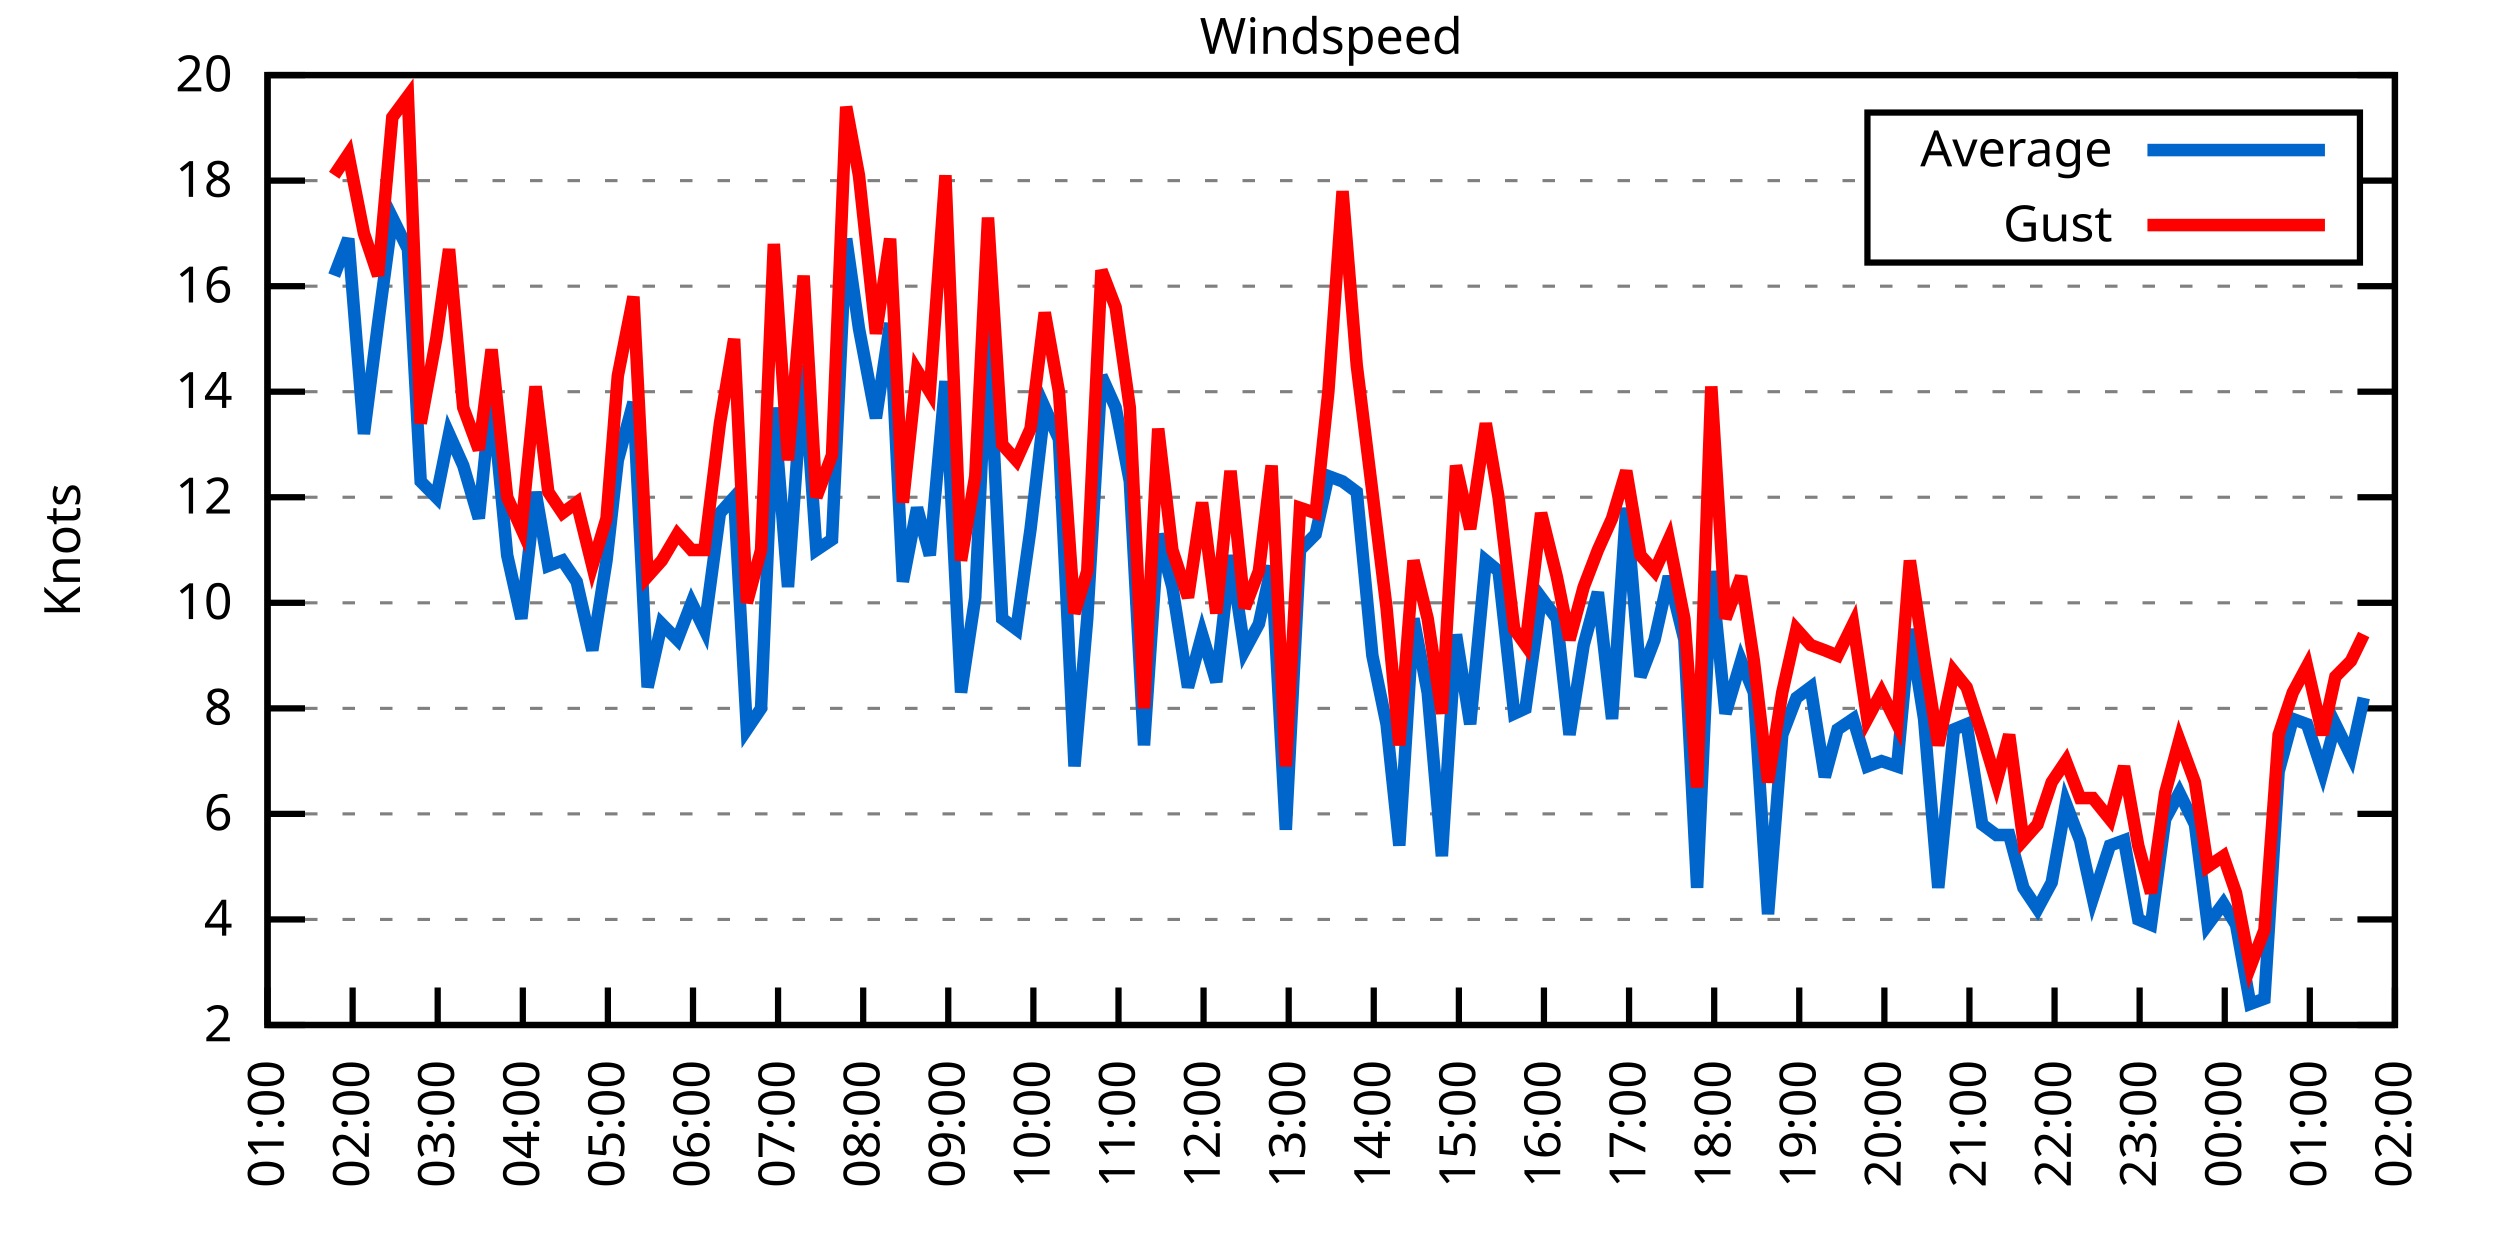
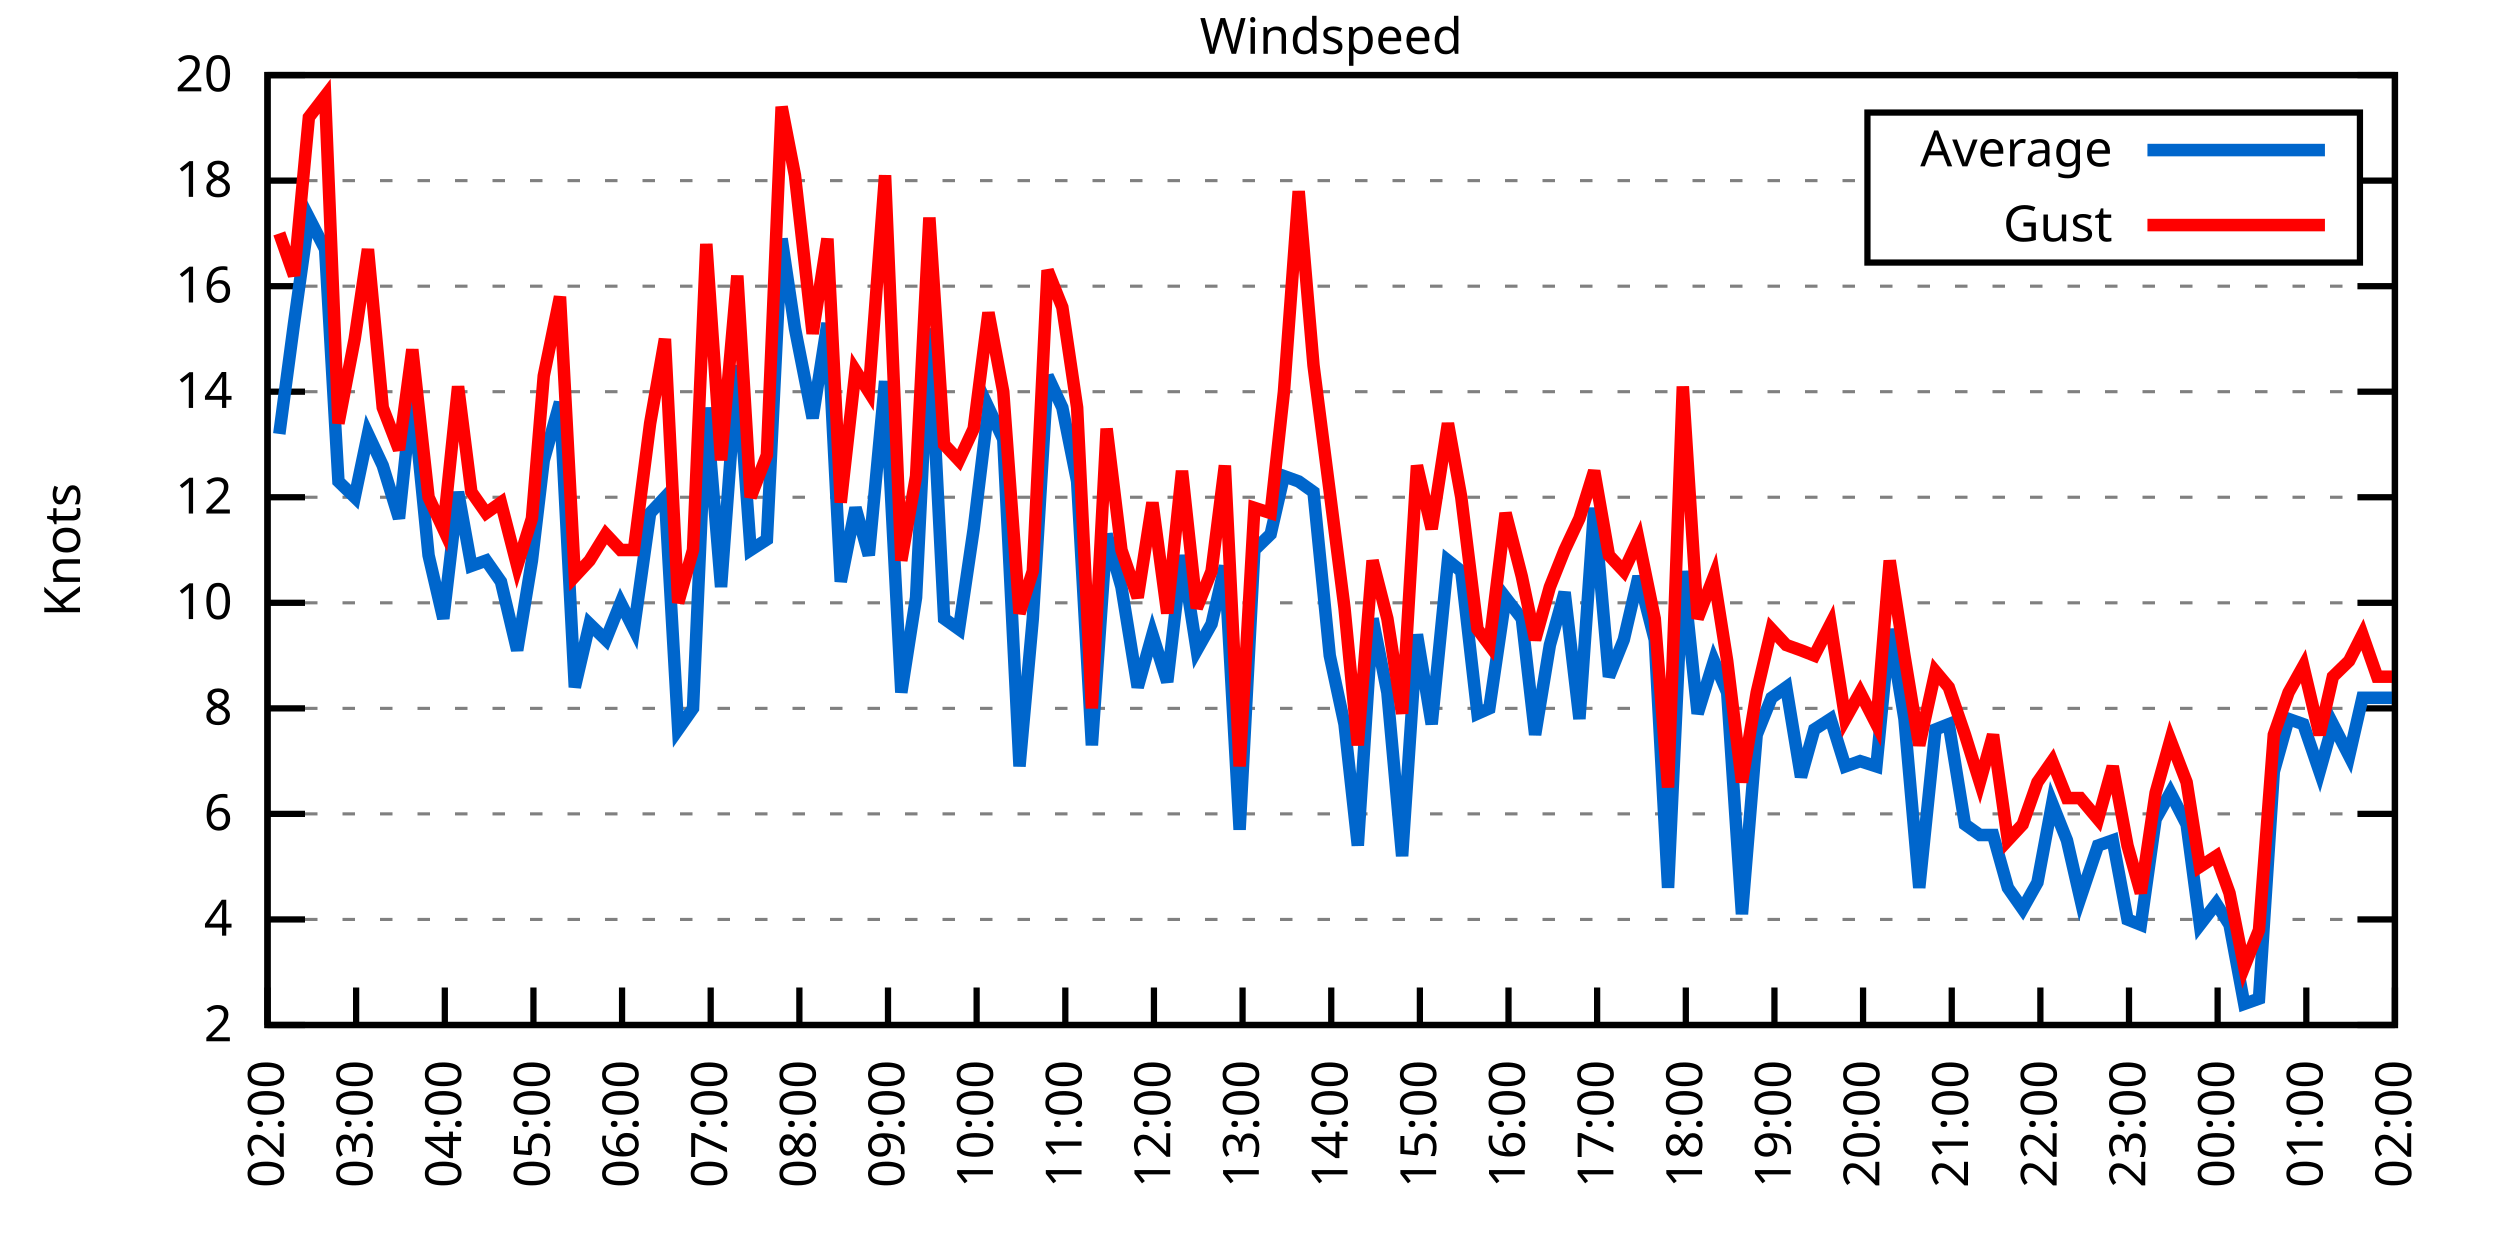
<svg xmlns="http://www.w3.org/2000/svg" xmlns:xlink="http://www.w3.org/1999/xlink" width="400" height="200" viewBox="0 0 400 200">
  <g id="gnuplot_canvas">
    <rect x="0" y="0" width="400" height="200" fill="none" />
    <defs>
      <circle id="gpDot" r="0.5" stroke-width="0.5" stroke="currentColor" />
      <path id="gpPt0" stroke-width="0.333" stroke="currentColor" d="M-1,0 h2 M0,-1 v2" />
      <path id="gpPt1" stroke-width="0.333" stroke="currentColor" d="M-1,-1 L1,1 M1,-1 L-1,1" />
      <path id="gpPt2" stroke-width="0.333" stroke="currentColor" d="M-1,0 L1,0 M0,-1 L0,1 M-1,-1 L1,1 M-1,1 L1,-1" />
      <rect id="gpPt3" stroke-width="0.333" stroke="currentColor" x="-1" y="-1" width="2" height="2" />
      <rect id="gpPt4" stroke-width="0.333" stroke="currentColor" fill="currentColor" x="-1" y="-1" width="2" height="2" />
      <circle id="gpPt5" stroke-width="0.333" stroke="currentColor" cx="0" cy="0" r="1" />
      <use xlink:href="#gpPt5" id="gpPt6" fill="currentColor" stroke="none" />
      <path id="gpPt7" stroke-width="0.333" stroke="currentColor" d="M0,-1.33 L-1.33,0.67 L1.33,0.67 z" />
      <use xlink:href="#gpPt7" id="gpPt8" fill="currentColor" stroke="none" />
      <use xlink:href="#gpPt7" id="gpPt9" stroke="currentColor" transform="rotate(180)" />
      <use xlink:href="#gpPt9" id="gpPt10" fill="currentColor" stroke="none" />
      <use xlink:href="#gpPt3" id="gpPt11" stroke="currentColor" transform="rotate(45)" />
      <use xlink:href="#gpPt11" id="gpPt12" fill="currentColor" stroke="none" />
      <path id="gpPt13" stroke-width="0.333" stroke="currentColor" d="M0,1.330 L1.265,0.411 L0.782,-1.067 L-0.782,-1.076 L-1.265,0.411 z" />
      <use xlink:href="#gpPt13" id="gpPt14" fill="currentColor" stroke="none" />
      <filter id="textbox" filterUnits="objectBoundingBox" x="0" y="0" height="1" width="1">
        <feFlood flood-color="white" flood-opacity="1" result="bgnd" />
        <feComposite in="SourceGraphic" in2="bgnd" operator="atop" />
      </filter>
      <filter id="greybox" filterUnits="objectBoundingBox" x="0" y="0" height="1" width="1">
        <feFlood flood-color="lightgrey" flood-opacity="1" result="grey" />
        <feComposite in="SourceGraphic" in2="grey" operator="atop" />
      </filter>
    </defs>
    <g fill="none" color="white" stroke="currentColor" stroke-width="1.00" stroke-linecap="butt" stroke-linejoin="miter">
</g>
    <g fill="none" color="black" stroke="currentColor" stroke-width="1.00" stroke-linecap="butt" stroke-linejoin="miter">
      <g stroke="none" shape-rendering="crispEdges">
        <polygon fill="rgb(255, 255, 255)" points="42.80,164.00 383.18,164.00 383.18,12.02 42.80,12.02 " />
      </g>
    </g>
    <g fill="none" color="black" stroke="currentColor" stroke-width="1.00" stroke-linecap="butt" stroke-linejoin="miter">
</g>
    <g fill="none" color="black" stroke="black" stroke-width="0.50" stroke-linecap="butt" stroke-linejoin="miter">
</g>
    <g fill="none" color="gray" stroke="currentColor" stroke-width="0.50" stroke-linecap="butt" stroke-linejoin="miter">
      <path stroke="gray" stroke-dasharray="2,4" class="gridline" d="M42.80,164.00 L383.19,164.00  " />
    </g>
    <g fill="none" color="gray" stroke="gray" stroke-width="1.00" stroke-linecap="butt" stroke-linejoin="miter">
</g>
    <g fill="none" color="black" stroke="currentColor" stroke-width="1.00" stroke-linecap="butt" stroke-linejoin="miter">
      <path stroke="black" d="M42.80,164.00 L48.80,164.00 M383.19,164.00 L377.19,164.00  " />
      <g transform="translate(37.20,166.60)" stroke="none" fill="black" font-family="Sans" font-size="8.00" text-anchor="end">
        <text>
          <tspan font-family="Sans"> 2</tspan>
        </text>
      </g>
    </g>
    <g fill="none" color="black" stroke="currentColor" stroke-width="1.00" stroke-linecap="butt" stroke-linejoin="miter">
</g>
    <g fill="none" color="black" stroke="black" stroke-width="0.50" stroke-linecap="butt" stroke-linejoin="miter">
</g>
    <g fill="none" color="gray" stroke="currentColor" stroke-width="0.50" stroke-linecap="butt" stroke-linejoin="miter">
      <path stroke="gray" stroke-dasharray="2,4" class="gridline" d="M42.80,147.11 L383.19,147.11  " />
    </g>
    <g fill="none" color="gray" stroke="gray" stroke-width="1.00" stroke-linecap="butt" stroke-linejoin="miter">
</g>
    <g fill="none" color="black" stroke="currentColor" stroke-width="1.00" stroke-linecap="butt" stroke-linejoin="miter">
      <path stroke="black" d="M42.80,147.11 L48.80,147.11 M383.19,147.11 L377.19,147.11  " />
      <g transform="translate(37.20,149.71)" stroke="none" fill="black" font-family="Sans" font-size="8.00" text-anchor="end">
        <text>
          <tspan font-family="Sans"> 4</tspan>
        </text>
      </g>
    </g>
    <g fill="none" color="black" stroke="currentColor" stroke-width="1.00" stroke-linecap="butt" stroke-linejoin="miter">
</g>
    <g fill="none" color="black" stroke="black" stroke-width="0.50" stroke-linecap="butt" stroke-linejoin="miter">
</g>
    <g fill="none" color="gray" stroke="currentColor" stroke-width="0.50" stroke-linecap="butt" stroke-linejoin="miter">
      <path stroke="gray" stroke-dasharray="2,4" class="gridline" d="M42.80,130.22 L383.19,130.22  " />
    </g>
    <g fill="none" color="gray" stroke="gray" stroke-width="1.00" stroke-linecap="butt" stroke-linejoin="miter">
</g>
    <g fill="none" color="black" stroke="currentColor" stroke-width="1.00" stroke-linecap="butt" stroke-linejoin="miter">
      <path stroke="black" d="M42.80,130.22 L48.80,130.22 M383.19,130.22 L377.19,130.22  " />
      <g transform="translate(37.20,132.82)" stroke="none" fill="black" font-family="Sans" font-size="8.00" text-anchor="end">
        <text>
          <tspan font-family="Sans"> 6</tspan>
        </text>
      </g>
    </g>
    <g fill="none" color="black" stroke="currentColor" stroke-width="1.00" stroke-linecap="butt" stroke-linejoin="miter">
</g>
    <g fill="none" color="black" stroke="black" stroke-width="0.50" stroke-linecap="butt" stroke-linejoin="miter">
</g>
    <g fill="none" color="gray" stroke="currentColor" stroke-width="0.50" stroke-linecap="butt" stroke-linejoin="miter">
      <path stroke="gray" stroke-dasharray="2,4" class="gridline" d="M42.80,113.34 L383.19,113.34  " />
    </g>
    <g fill="none" color="gray" stroke="gray" stroke-width="1.00" stroke-linecap="butt" stroke-linejoin="miter">
</g>
    <g fill="none" color="black" stroke="currentColor" stroke-width="1.00" stroke-linecap="butt" stroke-linejoin="miter">
      <path stroke="black" d="M42.80,113.34 L48.80,113.34 M383.19,113.34 L377.19,113.34  " />
      <g transform="translate(37.20,115.94)" stroke="none" fill="black" font-family="Sans" font-size="8.00" text-anchor="end">
        <text>
          <tspan font-family="Sans"> 8</tspan>
        </text>
      </g>
    </g>
    <g fill="none" color="black" stroke="currentColor" stroke-width="1.00" stroke-linecap="butt" stroke-linejoin="miter">
</g>
    <g fill="none" color="black" stroke="black" stroke-width="0.50" stroke-linecap="butt" stroke-linejoin="miter">
</g>
    <g fill="none" color="gray" stroke="currentColor" stroke-width="0.50" stroke-linecap="butt" stroke-linejoin="miter">
      <path stroke="gray" stroke-dasharray="2,4" class="gridline" d="M42.80,96.45 L383.19,96.45  " />
    </g>
    <g fill="none" color="gray" stroke="gray" stroke-width="1.00" stroke-linecap="butt" stroke-linejoin="miter">
</g>
    <g fill="none" color="black" stroke="currentColor" stroke-width="1.00" stroke-linecap="butt" stroke-linejoin="miter">
      <path stroke="black" d="M42.80,96.45 L48.80,96.45 M383.19,96.45 L377.19,96.45  " />
      <g transform="translate(37.20,99.05)" stroke="none" fill="black" font-family="Sans" font-size="8.00" text-anchor="end">
        <text>
          <tspan font-family="Sans"> 10</tspan>
        </text>
      </g>
    </g>
    <g fill="none" color="black" stroke="currentColor" stroke-width="1.00" stroke-linecap="butt" stroke-linejoin="miter">
</g>
    <g fill="none" color="black" stroke="black" stroke-width="0.50" stroke-linecap="butt" stroke-linejoin="miter">
</g>
    <g fill="none" color="gray" stroke="currentColor" stroke-width="0.50" stroke-linecap="butt" stroke-linejoin="miter">
      <path stroke="gray" stroke-dasharray="2,4" class="gridline" d="M42.80,79.56 L383.19,79.56  " />
    </g>
    <g fill="none" color="gray" stroke="gray" stroke-width="1.00" stroke-linecap="butt" stroke-linejoin="miter">
</g>
    <g fill="none" color="black" stroke="currentColor" stroke-width="1.00" stroke-linecap="butt" stroke-linejoin="miter">
      <path stroke="black" d="M42.80,79.56 L48.80,79.56 M383.19,79.56 L377.19,79.56  " />
      <g transform="translate(37.20,82.16)" stroke="none" fill="black" font-family="Sans" font-size="8.00" text-anchor="end">
        <text>
          <tspan font-family="Sans"> 12</tspan>
        </text>
      </g>
    </g>
    <g fill="none" color="black" stroke="currentColor" stroke-width="1.00" stroke-linecap="butt" stroke-linejoin="miter">
</g>
    <g fill="none" color="black" stroke="black" stroke-width="0.50" stroke-linecap="butt" stroke-linejoin="miter">
</g>
    <g fill="none" color="gray" stroke="currentColor" stroke-width="0.50" stroke-linecap="butt" stroke-linejoin="miter">
      <path stroke="gray" stroke-dasharray="2,4" class="gridline" d="M42.80,62.67 L383.19,62.67  " />
    </g>
    <g fill="none" color="gray" stroke="gray" stroke-width="1.00" stroke-linecap="butt" stroke-linejoin="miter">
</g>
    <g fill="none" color="black" stroke="currentColor" stroke-width="1.00" stroke-linecap="butt" stroke-linejoin="miter">
      <path stroke="black" d="M42.80,62.67 L48.80,62.67 M383.19,62.67 L377.19,62.67  " />
      <g transform="translate(37.20,65.27)" stroke="none" fill="black" font-family="Sans" font-size="8.00" text-anchor="end">
        <text>
          <tspan font-family="Sans"> 14</tspan>
        </text>
      </g>
    </g>
    <g fill="none" color="black" stroke="currentColor" stroke-width="1.00" stroke-linecap="butt" stroke-linejoin="miter">
</g>
    <g fill="none" color="black" stroke="black" stroke-width="0.50" stroke-linecap="butt" stroke-linejoin="miter">
</g>
    <g fill="none" color="gray" stroke="currentColor" stroke-width="0.50" stroke-linecap="butt" stroke-linejoin="miter">
      <path stroke="gray" stroke-dasharray="2,4" class="gridline" d="M42.80,45.79 L383.19,45.79  " />
    </g>
    <g fill="none" color="gray" stroke="gray" stroke-width="1.00" stroke-linecap="butt" stroke-linejoin="miter">
</g>
    <g fill="none" color="black" stroke="currentColor" stroke-width="1.00" stroke-linecap="butt" stroke-linejoin="miter">
      <path stroke="black" d="M42.80,45.79 L48.80,45.79 M383.19,45.79 L377.19,45.79  " />
      <g transform="translate(37.20,48.39)" stroke="none" fill="black" font-family="Sans" font-size="8.00" text-anchor="end">
        <text>
          <tspan font-family="Sans"> 16</tspan>
        </text>
      </g>
    </g>
    <g fill="none" color="black" stroke="currentColor" stroke-width="1.00" stroke-linecap="butt" stroke-linejoin="miter">
</g>
    <g fill="none" color="black" stroke="black" stroke-width="0.50" stroke-linecap="butt" stroke-linejoin="miter">
</g>
    <g fill="none" color="gray" stroke="currentColor" stroke-width="0.50" stroke-linecap="butt" stroke-linejoin="miter">
      <path stroke="gray" stroke-dasharray="2,4" class="gridline" d="M42.80,28.90 L298.79,28.90 M377.59,28.90 L383.19,28.90  " />
    </g>
    <g fill="none" color="gray" stroke="gray" stroke-width="1.00" stroke-linecap="butt" stroke-linejoin="miter">
</g>
    <g fill="none" color="black" stroke="currentColor" stroke-width="1.00" stroke-linecap="butt" stroke-linejoin="miter">
      <path stroke="black" d="M42.80,28.90 L48.80,28.90 M383.19,28.90 L377.19,28.90  " />
      <g transform="translate(37.20,31.50)" stroke="none" fill="black" font-family="Sans" font-size="8.00" text-anchor="end">
        <text>
          <tspan font-family="Sans"> 18</tspan>
        </text>
      </g>
    </g>
    <g fill="none" color="black" stroke="currentColor" stroke-width="1.00" stroke-linecap="butt" stroke-linejoin="miter">
</g>
    <g fill="none" color="black" stroke="black" stroke-width="0.50" stroke-linecap="butt" stroke-linejoin="miter">
</g>
    <g fill="none" color="gray" stroke="currentColor" stroke-width="0.50" stroke-linecap="butt" stroke-linejoin="miter">
      <path stroke="gray" stroke-dasharray="2,4" class="gridline" d="M42.80,12.01 L383.19,12.01  " />
    </g>
    <g fill="none" color="gray" stroke="gray" stroke-width="1.00" stroke-linecap="butt" stroke-linejoin="miter">
</g>
    <g fill="none" color="black" stroke="currentColor" stroke-width="1.00" stroke-linecap="butt" stroke-linejoin="miter">
      <path stroke="black" d="M42.80,12.01 L48.80,12.01 M383.19,12.01 L377.19,12.01  " />
      <g transform="translate(37.20,14.61)" stroke="none" fill="black" font-family="Sans" font-size="8.00" text-anchor="end">
        <text>
          <tspan font-family="Sans"> 20</tspan>
        </text>
      </g>
    </g>
    <g fill="none" color="black" stroke="currentColor" stroke-width="1.00" stroke-linecap="butt" stroke-linejoin="miter">
      <path stroke="black" d="M42.80,164.00 L42.80,158.00  " />
      <g transform="translate(45.40,169.60) rotate(270.00)" stroke="none" fill="black" font-family="Sans" font-size="8.00" text-anchor="end">
        <text>
-           <tspan font-family="Sans">01:00</tspan>
-         </text>
-       </g>
-     </g>
-     <g fill="none" color="black" stroke="currentColor" stroke-width="1.00" stroke-linecap="butt" stroke-linejoin="miter">
-       <path stroke="black" d="M56.42,164.00 L56.42,158.00  " />
-       <g transform="translate(59.02,169.60) rotate(270.00)" stroke="none" fill="black" font-family="Sans" font-size="8.00" text-anchor="end">
-         <text>
          <tspan font-family="Sans">02:00</tspan>
        </text>
      </g>
    </g>
    <g fill="none" color="black" stroke="currentColor" stroke-width="1.00" stroke-linecap="butt" stroke-linejoin="miter">
-       <path stroke="black" d="M70.03,164.00 L70.03,158.00  " />
-       <g transform="translate(72.63,169.60) rotate(270.00)" stroke="none" fill="black" font-family="Sans" font-size="8.00" text-anchor="end">
+       <path stroke="black" d="M56.98,164.00 L56.98,158.00  " />
+       <g transform="translate(59.58,169.60) rotate(270.00)" stroke="none" fill="black" font-family="Sans" font-size="8.00" text-anchor="end">
        <text>
          <tspan font-family="Sans">03:00</tspan>
        </text>
      </g>
    </g>
    <g fill="none" color="black" stroke="currentColor" stroke-width="1.00" stroke-linecap="butt" stroke-linejoin="miter">
-       <path stroke="black" d="M83.65,164.00 L83.65,158.00  " />
-       <g transform="translate(86.25,169.60) rotate(270.00)" stroke="none" fill="black" font-family="Sans" font-size="8.00" text-anchor="end">
+       <path stroke="black" d="M71.17,164.00 L71.17,158.00  " />
+       <g transform="translate(73.77,169.60) rotate(270.00)" stroke="none" fill="black" font-family="Sans" font-size="8.00" text-anchor="end">
        <text>
          <tspan font-family="Sans">04:00</tspan>
        </text>
      </g>
    </g>
    <g fill="none" color="black" stroke="currentColor" stroke-width="1.00" stroke-linecap="butt" stroke-linejoin="miter">
-       <path stroke="black" d="M97.26,164.00 L97.26,158.00  " />
-       <g transform="translate(99.86,169.60) rotate(270.00)" stroke="none" fill="black" font-family="Sans" font-size="8.00" text-anchor="end">
+       <path stroke="black" d="M85.35,164.00 L85.35,158.00  " />
+       <g transform="translate(87.95,169.60) rotate(270.00)" stroke="none" fill="black" font-family="Sans" font-size="8.00" text-anchor="end">
        <text>
          <tspan font-family="Sans">05:00</tspan>
        </text>
      </g>
    </g>
    <g fill="none" color="black" stroke="currentColor" stroke-width="1.00" stroke-linecap="butt" stroke-linejoin="miter">
-       <path stroke="black" d="M110.88,164.00 L110.88,158.00  " />
-       <g transform="translate(113.48,169.60) rotate(270.00)" stroke="none" fill="black" font-family="Sans" font-size="8.00" text-anchor="end">
+       <path stroke="black" d="M99.53,164.00 L99.53,158.00  " />
+       <g transform="translate(102.13,169.60) rotate(270.00)" stroke="none" fill="black" font-family="Sans" font-size="8.00" text-anchor="end">
        <text>
          <tspan font-family="Sans">06:00</tspan>
        </text>
      </g>
    </g>
    <g fill="none" color="black" stroke="currentColor" stroke-width="1.00" stroke-linecap="butt" stroke-linejoin="miter">
-       <path stroke="black" d="M124.49,164.00 L124.49,158.00  " />
-       <g transform="translate(127.09,169.60) rotate(270.00)" stroke="none" fill="black" font-family="Sans" font-size="8.00" text-anchor="end">
+       <path stroke="black" d="M113.71,164.00 L113.71,158.00  " />
+       <g transform="translate(116.31,169.60) rotate(270.00)" stroke="none" fill="black" font-family="Sans" font-size="8.00" text-anchor="end">
        <text>
          <tspan font-family="Sans">07:00</tspan>
        </text>
      </g>
    </g>
    <g fill="none" color="black" stroke="currentColor" stroke-width="1.00" stroke-linecap="butt" stroke-linejoin="miter">
-       <path stroke="black" d="M138.11,164.00 L138.11,158.00  " />
-       <g transform="translate(140.71,169.60) rotate(270.00)" stroke="none" fill="black" font-family="Sans" font-size="8.00" text-anchor="end">
+       <path stroke="black" d="M127.90,164.00 L127.90,158.00  " />
+       <g transform="translate(130.50,169.60) rotate(270.00)" stroke="none" fill="black" font-family="Sans" font-size="8.00" text-anchor="end">
        <text>
          <tspan font-family="Sans">08:00</tspan>
        </text>
      </g>
    </g>
    <g fill="none" color="black" stroke="currentColor" stroke-width="1.00" stroke-linecap="butt" stroke-linejoin="miter">
-       <path stroke="black" d="M151.72,164.00 L151.72,158.00  " />
-       <g transform="translate(154.32,169.60) rotate(270.00)" stroke="none" fill="black" font-family="Sans" font-size="8.00" text-anchor="end">
+       <path stroke="black" d="M142.08,164.00 L142.08,158.00  " />
+       <g transform="translate(144.68,169.60) rotate(270.00)" stroke="none" fill="black" font-family="Sans" font-size="8.00" text-anchor="end">
        <text>
          <tspan font-family="Sans">09:00</tspan>
        </text>
      </g>
    </g>
    <g fill="none" color="black" stroke="currentColor" stroke-width="1.00" stroke-linecap="butt" stroke-linejoin="miter">
-       <path stroke="black" d="M165.34,164.00 L165.34,158.00  " />
-       <g transform="translate(167.94,169.60) rotate(270.00)" stroke="none" fill="black" font-family="Sans" font-size="8.00" text-anchor="end">
+       <path stroke="black" d="M156.26,164.00 L156.26,158.00  " />
+       <g transform="translate(158.86,169.60) rotate(270.00)" stroke="none" fill="black" font-family="Sans" font-size="8.00" text-anchor="end">
        <text>
          <tspan font-family="Sans">10:00</tspan>
        </text>
      </g>
    </g>
    <g fill="none" color="black" stroke="currentColor" stroke-width="1.00" stroke-linecap="butt" stroke-linejoin="miter">
-       <path stroke="black" d="M178.96,164.00 L178.96,158.00  " />
-       <g transform="translate(181.56,169.60) rotate(270.00)" stroke="none" fill="black" font-family="Sans" font-size="8.00" text-anchor="end">
+       <path stroke="black" d="M170.45,164.00 L170.45,158.00  " />
+       <g transform="translate(173.05,169.60) rotate(270.00)" stroke="none" fill="black" font-family="Sans" font-size="8.00" text-anchor="end">
        <text>
          <tspan font-family="Sans">11:00</tspan>
        </text>
      </g>
    </g>
    <g fill="none" color="black" stroke="currentColor" stroke-width="1.00" stroke-linecap="butt" stroke-linejoin="miter">
-       <path stroke="black" d="M192.57,164.00 L192.57,158.00  " />
-       <g transform="translate(195.17,169.60) rotate(270.00)" stroke="none" fill="black" font-family="Sans" font-size="8.00" text-anchor="end">
+       <path stroke="black" d="M184.63,164.00 L184.63,158.00  " />
+       <g transform="translate(187.23,169.60) rotate(270.00)" stroke="none" fill="black" font-family="Sans" font-size="8.00" text-anchor="end">
        <text>
          <tspan font-family="Sans">12:00</tspan>
        </text>
      </g>
    </g>
    <g fill="none" color="black" stroke="currentColor" stroke-width="1.00" stroke-linecap="butt" stroke-linejoin="miter">
-       <path stroke="black" d="M206.19,164.00 L206.19,158.00  " />
-       <g transform="translate(208.79,169.60) rotate(270.00)" stroke="none" fill="black" font-family="Sans" font-size="8.00" text-anchor="end">
+       <path stroke="black" d="M198.81,164.00 L198.81,158.00  " />
+       <g transform="translate(201.41,169.60) rotate(270.00)" stroke="none" fill="black" font-family="Sans" font-size="8.00" text-anchor="end">
        <text>
          <tspan font-family="Sans">13:00</tspan>
        </text>
      </g>
    </g>
    <g fill="none" color="black" stroke="currentColor" stroke-width="1.00" stroke-linecap="butt" stroke-linejoin="miter">
-       <path stroke="black" d="M219.80,164.00 L219.80,158.00  " />
-       <g transform="translate(222.40,169.60) rotate(270.00)" stroke="none" fill="black" font-family="Sans" font-size="8.00" text-anchor="end">
+       <path stroke="black" d="M213.00,164.00 L213.00,158.00  " />
+       <g transform="translate(215.60,169.60) rotate(270.00)" stroke="none" fill="black" font-family="Sans" font-size="8.00" text-anchor="end">
        <text>
          <tspan font-family="Sans">14:00</tspan>
        </text>
      </g>
    </g>
    <g fill="none" color="black" stroke="currentColor" stroke-width="1.00" stroke-linecap="butt" stroke-linejoin="miter">
-       <path stroke="black" d="M233.42,164.00 L233.42,158.00  " />
-       <g transform="translate(236.02,169.60) rotate(270.00)" stroke="none" fill="black" font-family="Sans" font-size="8.00" text-anchor="end">
+       <path stroke="black" d="M227.18,164.00 L227.18,158.00  " />
+       <g transform="translate(229.78,169.60) rotate(270.00)" stroke="none" fill="black" font-family="Sans" font-size="8.00" text-anchor="end">
        <text>
          <tspan font-family="Sans">15:00</tspan>
        </text>
      </g>
    </g>
    <g fill="none" color="black" stroke="currentColor" stroke-width="1.00" stroke-linecap="butt" stroke-linejoin="miter">
-       <path stroke="black" d="M247.03,164.00 L247.03,158.00  " />
-       <g transform="translate(249.63,169.60) rotate(270.00)" stroke="none" fill="black" font-family="Sans" font-size="8.00" text-anchor="end">
+       <path stroke="black" d="M241.36,164.00 L241.36,158.00  " />
+       <g transform="translate(243.96,169.60) rotate(270.00)" stroke="none" fill="black" font-family="Sans" font-size="8.00" text-anchor="end">
        <text>
          <tspan font-family="Sans">16:00</tspan>
        </text>
      </g>
    </g>
    <g fill="none" color="black" stroke="currentColor" stroke-width="1.00" stroke-linecap="butt" stroke-linejoin="miter">
-       <path stroke="black" d="M260.65,164.00 L260.65,158.00  " />
-       <g transform="translate(263.25,169.60) rotate(270.00)" stroke="none" fill="black" font-family="Sans" font-size="8.00" text-anchor="end">
+       <path stroke="black" d="M255.54,164.00 L255.54,158.00  " />
+       <g transform="translate(258.14,169.60) rotate(270.00)" stroke="none" fill="black" font-family="Sans" font-size="8.00" text-anchor="end">
        <text>
          <tspan font-family="Sans">17:00</tspan>
        </text>
      </g>
    </g>
    <g fill="none" color="black" stroke="currentColor" stroke-width="1.00" stroke-linecap="butt" stroke-linejoin="miter">
-       <path stroke="black" d="M274.27,164.00 L274.27,158.00  " />
-       <g transform="translate(276.87,169.60) rotate(270.00)" stroke="none" fill="black" font-family="Sans" font-size="8.00" text-anchor="end">
+       <path stroke="black" d="M269.73,164.00 L269.73,158.00  " />
+       <g transform="translate(272.33,169.60) rotate(270.00)" stroke="none" fill="black" font-family="Sans" font-size="8.00" text-anchor="end">
        <text>
          <tspan font-family="Sans">18:00</tspan>
        </text>
      </g>
    </g>
    <g fill="none" color="black" stroke="currentColor" stroke-width="1.00" stroke-linecap="butt" stroke-linejoin="miter">
-       <path stroke="black" d="M287.88,164.00 L287.88,158.00  " />
-       <g transform="translate(290.48,169.60) rotate(270.00)" stroke="none" fill="black" font-family="Sans" font-size="8.00" text-anchor="end">
+       <path stroke="black" d="M283.91,164.00 L283.91,158.00  " />
+       <g transform="translate(286.51,169.60) rotate(270.00)" stroke="none" fill="black" font-family="Sans" font-size="8.00" text-anchor="end">
        <text>
          <tspan font-family="Sans">19:00</tspan>
        </text>
      </g>
    </g>
    <g fill="none" color="black" stroke="currentColor" stroke-width="1.00" stroke-linecap="butt" stroke-linejoin="miter">
-       <path stroke="black" d="M301.50,164.00 L301.50,158.00  " />
-       <g transform="translate(304.10,169.60) rotate(270.00)" stroke="none" fill="black" font-family="Sans" font-size="8.00" text-anchor="end">
+       <path stroke="black" d="M298.09,164.00 L298.09,158.00  " />
+       <g transform="translate(300.69,169.60) rotate(270.00)" stroke="none" fill="black" font-family="Sans" font-size="8.00" text-anchor="end">
        <text>
          <tspan font-family="Sans">20:00</tspan>
        </text>
      </g>
    </g>
    <g fill="none" color="black" stroke="currentColor" stroke-width="1.00" stroke-linecap="butt" stroke-linejoin="miter">
-       <path stroke="black" d="M315.11,164.00 L315.11,158.00  " />
-       <g transform="translate(317.71,169.60) rotate(270.00)" stroke="none" fill="black" font-family="Sans" font-size="8.00" text-anchor="end">
+       <path stroke="black" d="M312.28,164.00 L312.28,158.00  " />
+       <g transform="translate(314.88,169.60) rotate(270.00)" stroke="none" fill="black" font-family="Sans" font-size="8.00" text-anchor="end">
        <text>
          <tspan font-family="Sans">21:00</tspan>
        </text>
      </g>
    </g>
    <g fill="none" color="black" stroke="currentColor" stroke-width="1.00" stroke-linecap="butt" stroke-linejoin="miter">
-       <path stroke="black" d="M328.73,164.00 L328.73,158.00  " />
-       <g transform="translate(331.33,169.60) rotate(270.00)" stroke="none" fill="black" font-family="Sans" font-size="8.00" text-anchor="end">
+       <path stroke="black" d="M326.46,164.00 L326.46,158.00  " />
+       <g transform="translate(329.06,169.60) rotate(270.00)" stroke="none" fill="black" font-family="Sans" font-size="8.00" text-anchor="end">
        <text>
          <tspan font-family="Sans">22:00</tspan>
        </text>
      </g>
    </g>
    <g fill="none" color="black" stroke="currentColor" stroke-width="1.00" stroke-linecap="butt" stroke-linejoin="miter">
-       <path stroke="black" d="M342.34,164.00 L342.34,158.00  " />
-       <g transform="translate(344.94,169.60) rotate(270.00)" stroke="none" fill="black" font-family="Sans" font-size="8.00" text-anchor="end">
+       <path stroke="black" d="M340.64,164.00 L340.64,158.00  " />
+       <g transform="translate(343.24,169.60) rotate(270.00)" stroke="none" fill="black" font-family="Sans" font-size="8.00" text-anchor="end">
        <text>
          <tspan font-family="Sans">23:00</tspan>
        </text>
      </g>
    </g>
    <g fill="none" color="black" stroke="currentColor" stroke-width="1.00" stroke-linecap="butt" stroke-linejoin="miter">
-       <path stroke="black" d="M355.96,164.00 L355.96,158.00  " />
-       <g transform="translate(358.56,169.60) rotate(270.00)" stroke="none" fill="black" font-family="Sans" font-size="8.00" text-anchor="end">
+       <path stroke="black" d="M354.82,164.00 L354.82,158.00  " />
+       <g transform="translate(357.42,169.60) rotate(270.00)" stroke="none" fill="black" font-family="Sans" font-size="8.00" text-anchor="end">
        <text>
          <tspan font-family="Sans">00:00</tspan>
        </text>
      </g>
    </g>
    <g fill="none" color="black" stroke="currentColor" stroke-width="1.00" stroke-linecap="butt" stroke-linejoin="miter">
-       <path stroke="black" d="M369.57,164.00 L369.57,158.00  " />
-       <g transform="translate(372.17,169.60) rotate(270.00)" stroke="none" fill="black" font-family="Sans" font-size="8.00" text-anchor="end">
+       <path stroke="black" d="M369.01,164.00 L369.01,158.00  " />
+       <g transform="translate(371.61,169.60) rotate(270.00)" stroke="none" fill="black" font-family="Sans" font-size="8.00" text-anchor="end">
        <text>
          <tspan font-family="Sans">01:00</tspan>
        </text>
      </g>
    </g>
    <g fill="none" color="black" stroke="currentColor" stroke-width="1.00" stroke-linecap="butt" stroke-linejoin="miter">
      <path stroke="black" d="M383.19,164.00 L383.19,158.00  " />
      <g transform="translate(385.79,169.60) rotate(270.00)" stroke="none" fill="black" font-family="Sans" font-size="8.00" text-anchor="end">
        <text>
          <tspan font-family="Sans">02:00</tspan>
        </text>
      </g>
    </g>
    <g fill="none" color="black" stroke="currentColor" stroke-width="1.00" stroke-linecap="butt" stroke-linejoin="miter">
</g>
    <g fill="none" color="black" stroke="currentColor" stroke-width="1.00" stroke-linecap="butt" stroke-linejoin="miter">
      <path stroke="black" d="M42.80,12.01 L42.80,164.00 L383.19,164.00 L383.19,12.01 L42.80,12.01 Z  " />
    </g>
    <g fill="none" color="black" stroke="currentColor" stroke-width="1.00" stroke-linecap="butt" stroke-linejoin="miter">
</g>
    <g fill="none" color="black" stroke="currentColor" stroke-width="1.00" stroke-linecap="butt" stroke-linejoin="miter">
      <path stroke="black" d="M298.79,42.01 L298.79,18.01 L377.59,18.01 L377.59,42.01 L298.79,42.01 Z  " />
    </g>
    <g id="Windspeed_plot_1">
      <g fill="none" color="white" stroke="black" stroke-width="2.00" stroke-linecap="butt" stroke-linejoin="miter">
</g>
      <g fill="none" color="black" stroke="currentColor" stroke-width="2.00" stroke-linecap="butt" stroke-linejoin="miter">
        <g transform="translate(337.99,26.61)" stroke="none" fill="black" font-family="Sans" font-size="8.00" text-anchor="end">
          <text>
            <tspan font-family="Sans">Average</tspan>
          </text>
        </g>
      </g>
      <g fill="none" color="black" stroke="currentColor" stroke-width="2.00" stroke-linecap="butt" stroke-linejoin="miter">
-         <path stroke="rgb(  0, 102, 204)" d="M343.59,24.01 L371.99,24.01 M53.47,44.10 L55.73,38.19 L58.23,69.43 L60.50,51.70 L62.77,34.81 L65.27,39.87   L67.31,77.03 L69.80,79.56 L71.85,69.43 L74.12,74.49 L76.61,82.94 L78.65,62.67 L81.15,88.85 L83.42,98.98   L85.69,78.72 L87.73,90.54 L90.00,89.69 L92.27,93.07 L94.77,104.05 L97.04,89.69 L98.85,73.65 L101.35,64.36   L103.62,109.96 L105.89,99.83 L108.38,102.36 L110.65,96.45 L112.69,100.67 L115.19,82.09 L117.46,79.56 L119.50,116.71   L121.77,113.34 L123.81,65.21 L126.08,93.92 L128.58,58.45 L130.62,88.00 L133.12,86.32 L135.39,38.19 L137.43,52.54   L140.15,66.90 L142.42,51.70 L144.46,93.07 L146.73,81.25 L148.77,88.85 L151.27,60.98 L153.77,110.80 L156.04,95.60   L158.08,52.54 L160.35,98.98 L162.62,100.67 L164.89,84.63 L167.16,65.21 L169.43,70.27 L171.92,122.62 L173.96,98.98   L176.23,60.14 L178.50,65.21 L180.77,77.03 L183.04,119.25 L185.31,85.47 L187.58,93.92 L190.08,109.96 L192.34,101.52   L194.61,109.11 L196.88,88.85 L199.15,104.05 L201.42,99.83 L203.46,90.54 L205.73,132.76 L208.00,88.00 L210.50,85.47   L212.54,76.18 L214.81,77.03 L217.08,78.72 L219.58,104.89 L221.85,115.87 L223.89,135.29 L226.16,98.98 L228.43,110.80   L230.70,136.98 L232.96,101.52 L235.23,115.87 L237.73,89.69 L239.77,91.38 L242.27,114.18 L244.08,113.34 L246.58,95.60   L249.08,98.98 L251.12,117.56 L253.39,103.20 L255.66,94.76 L257.93,115.03 L260.20,81.25 L262.47,108.27 L264.73,102.36   L267.00,92.23 L269.50,102.36 L271.54,142.05 L273.81,91.38 L276.08,114.18 L278.58,105.74 L280.62,110.80 L282.89,146.27   L285.16,117.56 L287.43,111.65 L289.70,109.96 L291.97,124.31 L294.01,116.71 L296.50,115.03 L298.77,122.62 L301.04,121.78   L303.54,122.62 L305.58,100.67 L307.85,115.03 L310.12,142.05 L312.62,116.71 L314.66,115.87 L317.15,131.91 L319.42,133.60   L321.47,133.60 L323.74,142.05 L326.00,145.42 L328.27,141.20 L330.54,128.54 L332.81,134.45 L334.85,143.73 L337.58,135.29   L339.85,134.45 L342.12,147.11 L344.16,147.96 L346.43,131.07 L348.70,126.85 L351.19,131.91 L353.24,147.96 L355.73,144.58   L357.77,147.96 L360.04,160.62 L362.31,159.78 L364.58,123.47 L366.85,115.03 L369.12,115.87 L371.62,123.47 L373.66,115.87   L376.16,120.94 L378.20,111.65  " />
+         <path stroke="rgb(  0, 102, 204)" d="M343.59,24.01 L371.99,24.01 M44.69,69.43 L47.05,51.70 L49.42,34.81 L52.02,39.87 L54.15,77.03 L56.75,79.56   L58.87,69.43 L61.24,74.49 L63.84,82.94 L65.97,62.67 L68.57,88.85 L70.93,98.98 L73.29,78.72 L75.42,90.54   L77.78,89.69 L80.15,93.07 L82.75,104.05 L85.11,89.69 L87.00,73.65 L89.60,64.36 L91.97,109.96 L94.33,99.83   L96.93,102.36 L99.30,96.45 L101.42,100.67 L104.02,82.09 L106.39,79.56 L108.51,116.71 L110.88,113.34 L113.01,65.21   L115.37,93.92 L117.97,58.45 L120.10,88.00 L122.70,86.32 L125.06,38.19 L127.19,52.54 L130.02,66.90 L132.39,51.70   L134.52,93.07 L136.88,81.25 L139.01,88.85 L141.61,60.98 L144.21,110.80 L146.57,95.60 L148.70,52.54 L151.06,98.98   L153.43,100.67 L155.79,84.63 L158.15,65.21 L160.52,70.27 L163.12,122.62 L165.25,98.98 L167.61,60.14 L169.97,65.21   L172.34,77.03 L174.70,119.25 L177.06,85.47 L179.43,93.92 L182.03,109.96 L184.39,101.52 L186.76,109.11 L189.12,88.85   L191.48,104.05 L193.85,99.83 L195.98,90.54 L198.34,132.76 L200.70,88.00 L203.30,85.47 L205.43,76.18 L207.79,77.03   L210.16,78.72 L212.76,104.89 L215.12,115.87 L217.25,135.29 L219.61,98.98 L221.98,110.80 L224.34,136.98 L226.71,101.52   L229.07,115.87 L231.67,89.69 L233.80,91.38 L236.40,114.18 L238.29,113.34 L240.89,95.60 L243.49,98.98 L245.62,117.56   L247.98,103.20 L250.34,94.76 L252.71,115.03 L255.07,81.25 L257.43,108.27 L259.80,102.36 L262.16,92.23 L264.76,102.36   L266.89,142.05 L269.25,91.38 L271.62,114.18 L274.22,105.74 L276.35,110.80 L278.71,146.27 L281.07,117.56 L283.44,111.65   L285.80,109.96 L288.16,124.31 L290.29,116.71 L292.89,115.03 L295.26,122.62 L297.62,121.78 L300.22,122.62 L302.35,100.67   L304.71,115.03 L307.08,142.05 L309.68,116.71 L311.80,115.87 L314.40,131.91 L316.77,133.60 L318.89,133.60 L321.26,142.05   L323.62,145.42 L325.99,141.20 L328.35,128.54 L330.71,134.45 L332.84,143.73 L335.68,135.29 L338.04,134.45 L340.40,147.11   L342.53,147.96 L344.90,131.07 L347.26,126.85 L349.86,131.91 L351.99,147.96 L354.59,144.58 L356.72,147.96 L359.08,160.62   L361.44,159.78 L363.81,123.47 L366.17,115.03 L368.53,115.87 L371.13,123.47 L373.26,115.87 L375.86,120.94 L377.99,111.65   L380.35,111.65 L382.95,111.65  " />
      </g>
    </g>
    <g id="Windspeed_plot_2">
      <g fill="none" color="black" stroke="currentColor" stroke-width="2.00" stroke-linecap="butt" stroke-linejoin="miter">
        <g transform="translate(337.99,38.61)" stroke="none" fill="black" font-family="Sans" font-size="8.00" text-anchor="end">
          <text>
            <tspan font-family="Sans">Gust</tspan>
          </text>
        </g>
      </g>
      <g fill="none" color="black" stroke="currentColor" stroke-width="2.00" stroke-linecap="butt" stroke-linejoin="miter">
-         <path stroke="rgb(255,   0,   0)" d="M343.59,36.01 L371.99,36.01 M53.47,28.05 L55.73,24.68 L58.23,37.34 L60.50,44.10 L62.77,18.77 L65.27,15.39   L67.31,67.74 L69.80,54.23 L71.85,39.87 L74.12,65.21 L76.61,71.96 L78.65,55.92 L81.15,79.56 L83.42,84.63   L85.69,61.83 L87.73,78.72 L90.00,82.09 L92.27,80.41 L94.77,90.54 L97.04,82.94 L98.85,60.14 L101.35,47.47   L103.62,92.23 L105.89,89.69 L108.38,85.47 L110.65,88.00 L112.69,88.00 L115.19,67.74 L117.46,54.23 L119.50,96.45   L121.77,88.00 L123.81,39.03 L126.08,73.65 L128.58,44.10 L130.62,79.56 L133.12,72.81 L135.39,17.08 L137.43,28.05   L140.15,53.39 L142.42,38.19 L144.46,80.41 L146.73,59.30 L148.77,62.67 L151.27,28.05 L153.77,89.69 L156.04,76.18   L158.08,34.81 L160.35,71.12 L162.62,73.65 L164.89,68.58 L167.16,50.01 L169.43,62.67 L171.92,98.14 L173.96,91.38   L176.23,43.25 L178.50,49.16 L180.77,65.21 L183.04,113.34 L185.31,68.58 L187.58,88.00 L190.08,95.60 L192.34,80.41   L194.61,98.14 L196.88,75.34 L199.15,97.29 L201.42,91.38 L203.46,74.49 L205.73,122.62 L208.00,81.25 L210.50,82.09   L212.54,62.67 L214.81,30.59 L217.08,58.45 L219.58,78.72 L221.85,97.29 L223.89,119.25 L226.16,89.69 L228.43,98.98   L230.70,114.18 L232.96,74.49 L235.23,84.63 L237.73,67.74 L239.77,79.56 L242.27,100.67 L244.08,103.20 L246.58,82.09   L249.08,92.23 L251.12,102.36 L253.39,93.92 L255.66,88.00 L257.93,82.94 L260.20,75.34 L262.47,88.85 L264.73,91.38   L267.00,86.32 L269.50,98.98 L271.54,126.00 L273.81,61.83 L276.08,98.98 L278.58,92.23 L280.62,105.74 L282.89,125.16   L285.16,110.80 L287.43,100.67 L289.70,103.20 L291.97,104.05 L294.01,104.89 L296.50,99.83 L298.77,115.03 L301.04,110.80   L303.54,115.87 L305.58,89.69 L307.85,104.89 L310.12,119.25 L312.62,107.43 L314.66,109.96 L317.15,117.56 L319.42,125.16   L321.47,117.56 L323.74,134.45 L326.00,131.91 L328.27,125.16 L330.54,121.78 L332.81,127.69 L334.85,127.69 L337.58,131.07   L339.85,122.62 L342.12,135.29 L344.16,142.89 L346.43,126.85 L348.70,118.40 L351.19,125.16 L353.24,138.67 L355.73,136.98   L357.77,142.89 L360.04,154.71 L362.31,148.80 L364.58,117.56 L366.85,110.80 L369.12,106.58 L371.62,117.56 L373.66,108.27   L376.16,105.74 L378.20,101.52  " />
+         <path stroke="rgb(255,   0,   0)" d="M343.59,36.01 L371.99,36.01 M44.69,37.34 L47.05,44.10 L49.42,18.77 L52.02,15.39 L54.15,67.74 L56.75,54.23   L58.87,39.87 L61.24,65.21 L63.84,71.96 L65.97,55.92 L68.57,79.56 L70.93,84.63 L73.29,61.83 L75.42,78.72   L77.78,82.09 L80.15,80.41 L82.75,90.54 L85.11,82.94 L87.00,60.14 L89.60,47.47 L91.97,92.23 L94.33,89.69   L96.93,85.47 L99.30,88.00 L101.42,88.00 L104.02,67.74 L106.39,54.23 L108.51,96.45 L110.88,88.00 L113.01,39.03   L115.37,73.65 L117.97,44.10 L120.10,79.56 L122.70,72.81 L125.06,17.08 L127.19,28.05 L130.02,53.39 L132.39,38.19   L134.52,80.41 L136.88,59.30 L139.01,62.67 L141.61,28.05 L144.21,89.69 L146.57,76.18 L148.70,34.81 L151.06,71.12   L153.43,73.65 L155.79,68.58 L158.15,50.01 L160.52,62.67 L163.12,98.14 L165.25,91.38 L167.61,43.25 L169.97,49.16   L172.34,65.21 L174.70,113.34 L177.06,68.58 L179.43,88.00 L182.03,95.60 L184.39,80.41 L186.76,98.14 L189.12,75.34   L191.48,97.29 L193.85,91.38 L195.98,74.49 L198.34,122.62 L200.70,81.25 L203.30,82.09 L205.43,62.67 L207.79,30.59   L210.16,58.45 L212.76,78.72 L215.12,97.29 L217.25,119.25 L219.61,89.69 L221.98,98.98 L224.34,114.18 L226.71,74.49   L229.07,84.63 L231.67,67.74 L233.80,79.56 L236.40,100.67 L238.29,103.20 L240.89,82.09 L243.49,92.23 L245.62,102.36   L247.98,93.92 L250.34,88.00 L252.71,82.94 L255.07,75.34 L257.43,88.85 L259.80,91.38 L262.16,86.32 L264.76,98.98   L266.89,126.00 L269.25,61.83 L271.62,98.98 L274.22,92.23 L276.35,105.74 L278.71,125.16 L281.07,110.80 L283.44,100.67   L285.80,103.20 L288.16,104.05 L290.29,104.89 L292.89,99.83 L295.26,115.03 L297.62,110.80 L300.22,115.87 L302.35,89.69   L304.71,104.89 L307.08,119.25 L309.68,107.43 L311.80,109.96 L314.40,117.56 L316.77,125.16 L318.89,117.56 L321.26,134.45   L323.62,131.91 L325.99,125.16 L328.35,121.78 L330.71,127.69 L332.84,127.69 L335.68,131.07 L338.04,122.62 L340.40,135.29   L342.53,142.89 L344.90,126.85 L347.26,118.40 L349.86,125.16 L351.99,138.67 L354.59,136.98 L356.72,142.89 L359.08,154.71   L361.44,148.80 L363.81,117.56 L366.17,110.80 L368.53,106.58 L371.13,117.56 L373.26,108.27 L375.86,105.74 L377.99,101.52   L380.35,108.27 L382.95,108.27  " />
      </g>
    </g>
    <g fill="none" color="black" stroke="currentColor" stroke-width="2.00" stroke-linecap="butt" stroke-linejoin="miter">
</g>
    <g fill="none" color="black" stroke="black" stroke-width="1.00" stroke-linecap="butt" stroke-linejoin="miter">
</g>
    <g fill="none" color="black" stroke="currentColor" stroke-width="1.00" stroke-linecap="butt" stroke-linejoin="miter">
      <path stroke="black" d="M42.80,12.01 L42.80,164.00 L383.19,164.00 L383.19,12.01 L42.80,12.01 Z  " />
      <g transform="translate(12.80,88.01) rotate(270.00)" stroke="none" fill="black" font-family="Sans" font-size="8.00" text-anchor="middle">
        <text>
          <tspan font-family="Sans">Knots</tspan>
        </text>
      </g>
    </g>
    <g fill="none" color="black" stroke="currentColor" stroke-width="1.00" stroke-linecap="butt" stroke-linejoin="miter">
</g>
    <g fill="none" color="black" stroke="currentColor" stroke-width="1.00" stroke-linecap="butt" stroke-linejoin="miter">
      <g transform="translate(212.99,8.61)" stroke="none" fill="black" font-family="Sans" font-size="8.00" text-anchor="middle">
        <text>
          <tspan font-family="Sans">Windspeed</tspan>
        </text>
      </g>
    </g>
    <g fill="none" color="black" stroke="currentColor" stroke-width="1.00" stroke-linecap="butt" stroke-linejoin="miter">
</g>
  </g>
</svg>
